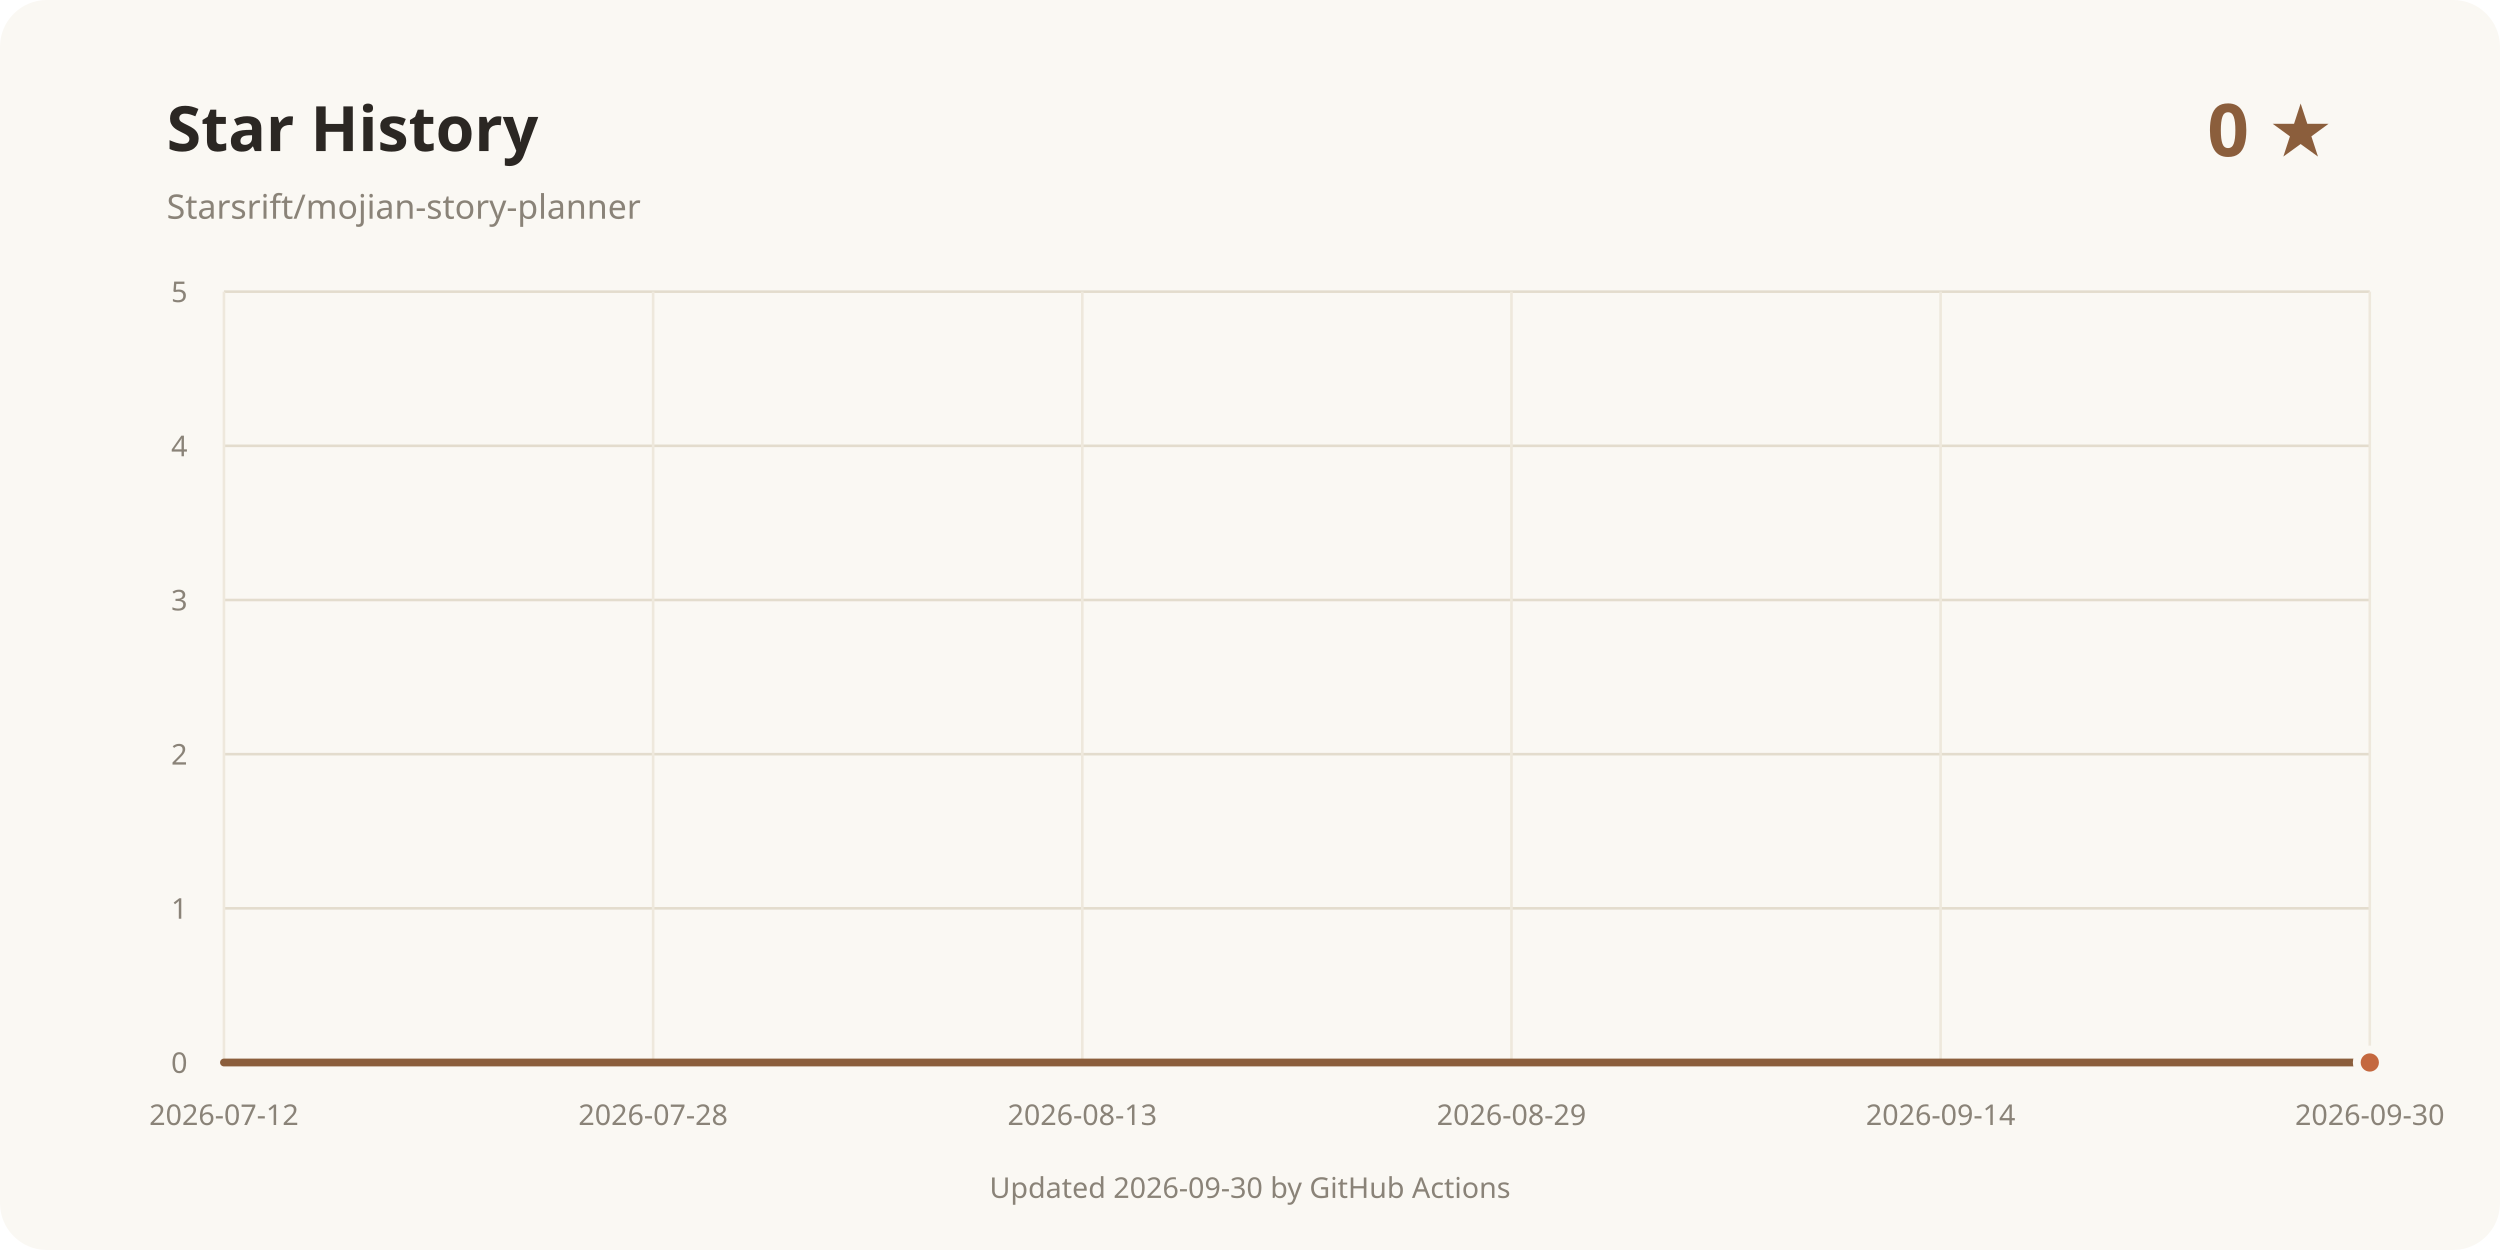
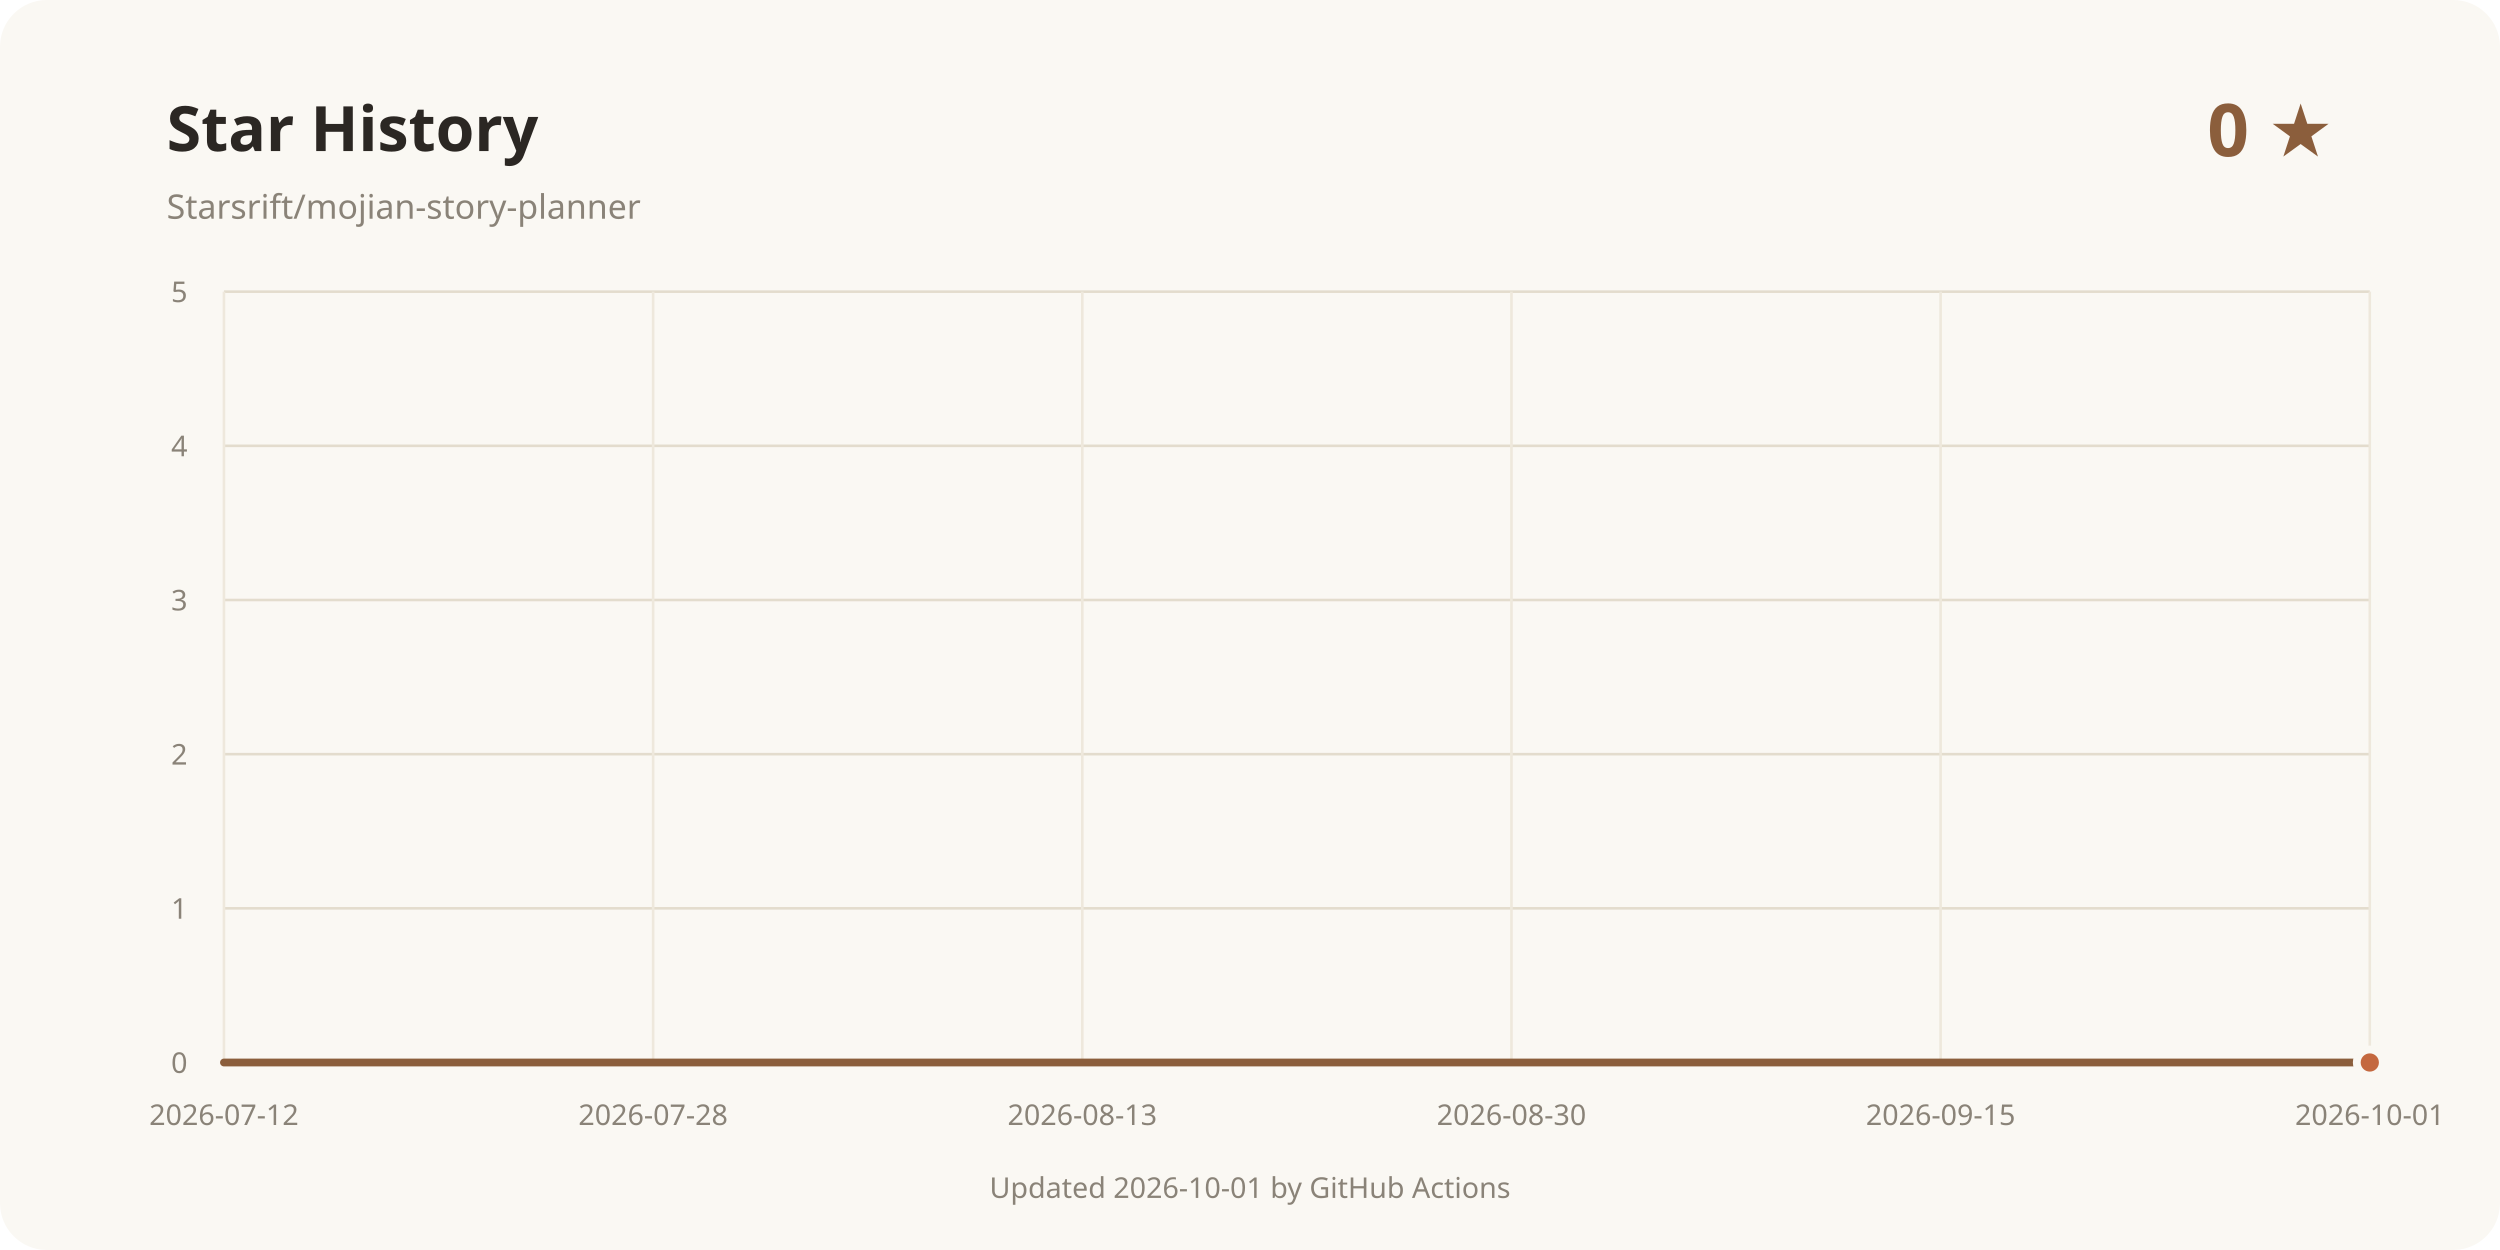
<svg xmlns="http://www.w3.org/2000/svg" width="960" height="480" viewBox="0 0 960 480" role="img" aria-labelledby="title desc">
  <rect width="960" height="480" rx="18" fill="#faf8f3" />
  <text x="64" y="58" fill="#2b2723" font-family="system-ui, sans-serif" font-size="24" font-weight="700">Star History</text>
  <text x="64" y="84" fill="#8a8378" font-family="system-ui, sans-serif" font-size="13">Starsrift/mojian-story-planner</text>
  <text x="896" y="60" text-anchor="end" fill="#8b5e3c" font-family="system-ui, sans-serif" font-size="28" font-weight="700">0 ★</text>
  <line x1="86" y1="408" x2="910" y2="408" stroke="#e3dccd" />
  <text x="72" y="412" text-anchor="end" fill="#8a8378" font-family="system-ui, sans-serif" font-size="11">0</text>
  <line x1="86" y1="348.8" x2="910" y2="348.8" stroke="#e3dccd" />
  <text x="72" y="352.8" text-anchor="end" fill="#8a8378" font-family="system-ui, sans-serif" font-size="11">1</text>
  <line x1="86" y1="289.6" x2="910" y2="289.6" stroke="#e3dccd" />
  <text x="72" y="293.6" text-anchor="end" fill="#8a8378" font-family="system-ui, sans-serif" font-size="11">2</text>
  <line x1="86" y1="230.4" x2="910" y2="230.4" stroke="#e3dccd" />
  <text x="72" y="234.4" text-anchor="end" fill="#8a8378" font-family="system-ui, sans-serif" font-size="11">3</text>
  <line x1="86" y1="171.2" x2="910" y2="171.2" stroke="#e3dccd" />
  <text x="72" y="175.2" text-anchor="end" fill="#8a8378" font-family="system-ui, sans-serif" font-size="11">4</text>
  <line x1="86" y1="112" x2="910" y2="112" stroke="#e3dccd" />
  <text x="72" y="116" text-anchor="end" fill="#8a8378" font-family="system-ui, sans-serif" font-size="11">5</text>
  <line x1="86" y1="112" x2="86" y2="408" stroke="#eee8dc" />
  <text x="86" y="432" text-anchor="middle" fill="#8a8378" font-family="system-ui, sans-serif" font-size="11">2026-07-12</text>
  <line x1="250.8" y1="112" x2="250.8" y2="408" stroke="#eee8dc" />
  <text x="250.8" y="432" text-anchor="middle" fill="#8a8378" font-family="system-ui, sans-serif" font-size="11">2026-07-28</text>
  <line x1="415.6" y1="112" x2="415.6" y2="408" stroke="#eee8dc" />
  <text x="415.6" y="432" text-anchor="middle" fill="#8a8378" font-family="system-ui, sans-serif" font-size="11">2026-08-13</text>
  <line x1="580.4" y1="112" x2="580.4" y2="408" stroke="#eee8dc" />
-   <text x="580.4" y="432" text-anchor="middle" fill="#8a8378" font-family="system-ui, sans-serif" font-size="11">2026-08-29</text>
+   <text x="580.4" y="432" text-anchor="middle" fill="#8a8378" font-family="system-ui, sans-serif" font-size="11">2026-08-30</text>
  <line x1="745.2" y1="112" x2="745.2" y2="408" stroke="#eee8dc" />
-   <text x="745.2" y="432" text-anchor="middle" fill="#8a8378" font-family="system-ui, sans-serif" font-size="11">2026-09-14</text>
+   <text x="745.2" y="432" text-anchor="middle" fill="#8a8378" font-family="system-ui, sans-serif" font-size="11">2026-09-15</text>
  <line x1="910" y1="112" x2="910" y2="408" stroke="#eee8dc" />
-   <text x="910" y="432" text-anchor="middle" fill="#8a8378" font-family="system-ui, sans-serif" font-size="11">2026-09-30</text>
+   <text x="910" y="432" text-anchor="middle" fill="#8a8378" font-family="system-ui, sans-serif" font-size="11">2026-10-01</text>
  <path d="M86.00 408.00 L910.00 408.00" fill="none" stroke="#8b5e3c" stroke-width="3" stroke-linecap="round" stroke-linejoin="round" />
  <circle cx="910" cy="408" r="5" fill="#c4683f" stroke="#faf8f3" stroke-width="3" />
-   <text x="480" y="460" text-anchor="middle" fill="#8a8378" font-family="system-ui, sans-serif" font-size="11">Updated 2026-09-30 by GitHub Actions</text>
+   <text x="480" y="460" text-anchor="middle" fill="#8a8378" font-family="system-ui, sans-serif" font-size="11">Updated 2026-10-01 by GitHub Actions</text>
</svg>
